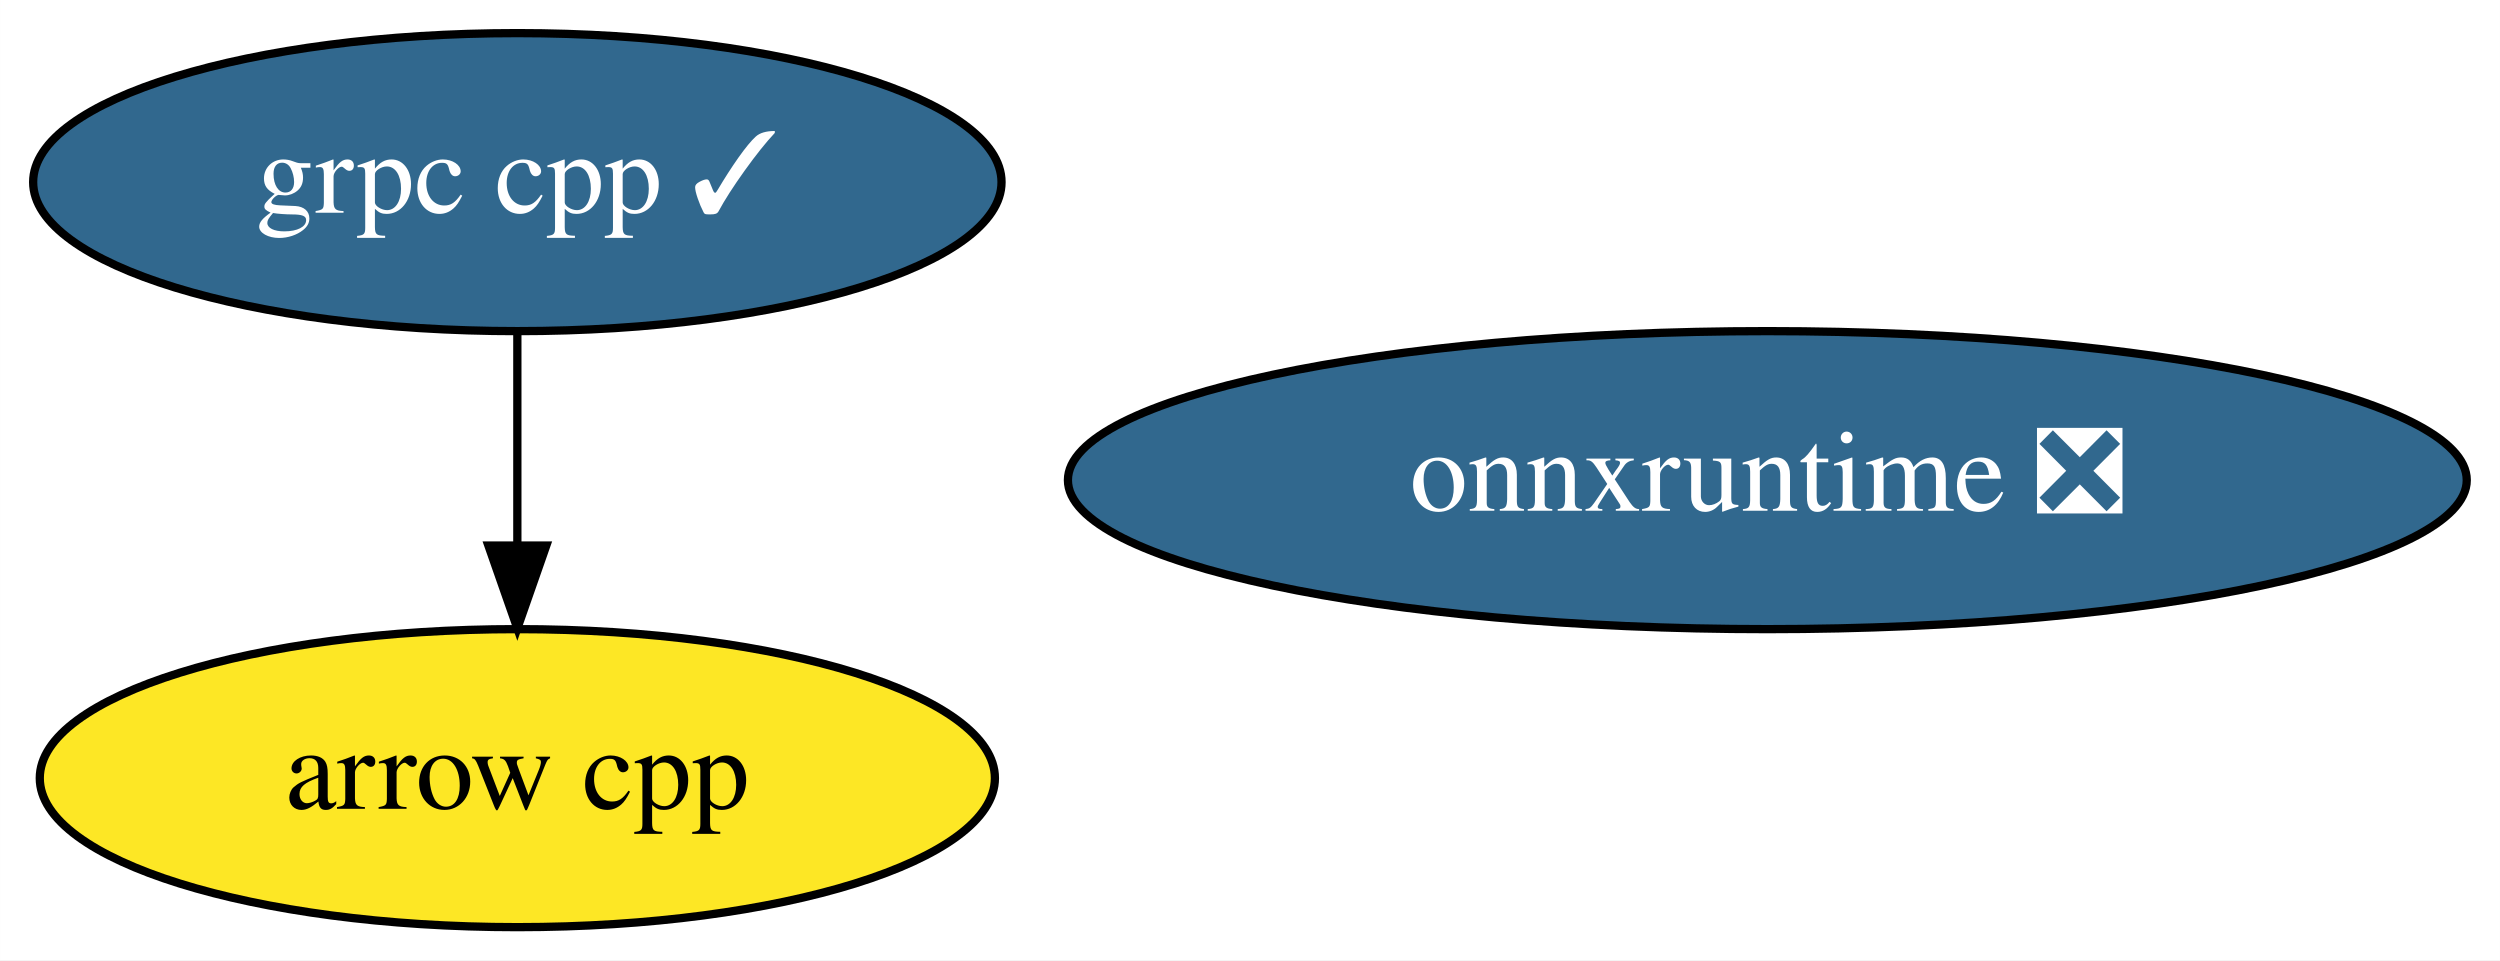
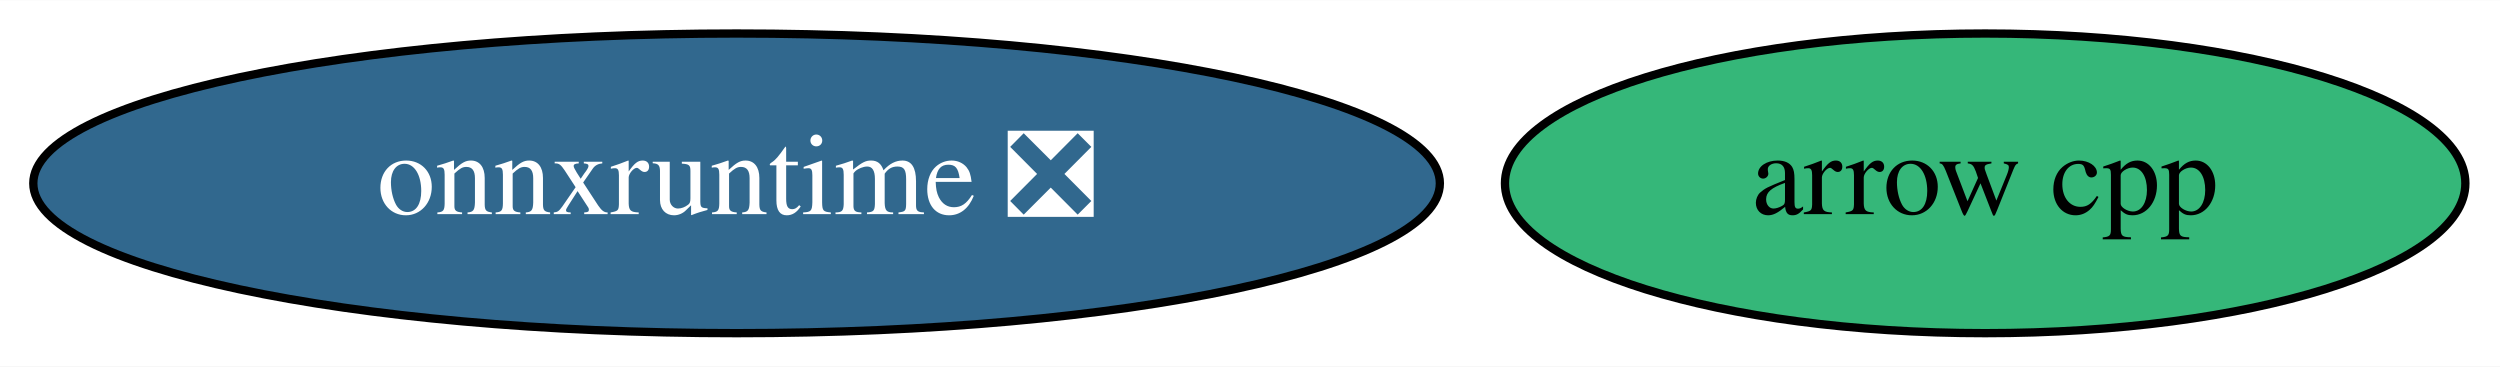
- <svg xmlns="http://www.w3.org/2000/svg" xmlns:xlink="http://www.w3.org/1999/xlink" width="302pt" height="116pt" viewBox="0.00 0.00 301.99 116.00">
-   <g id="graph0" class="graph" transform="scale(1 1) rotate(0) translate(4 112)">
-     <polygon fill="white" stroke="transparent" points="-4,4 -4,-112 297.99,-112 297.99,4 -4,4" />
+ <svg xmlns="http://www.w3.org/2000/svg" xmlns:xlink="http://www.w3.org/1999/xlink" width="300pt" height="44pt" viewBox="0.00 0.00 300.34 44.00">
+   <g id="graph0" class="graph" transform="scale(1 1) rotate(0) translate(4 40)">
+     <polygon fill="white" stroke="transparent" points="-4,4 -4,-40 296.34,-40 296.34,4 -4,4" />
    <g id="node1" class="node">
      <g id="a_node1">
        <a xlink:href="https://github.com/conda-forge/arrow-cpp-feedstock" xlink:title="arrow cpp">
-           <ellipse fill="#fde725" stroke="black" cx="58.49" cy="-18" rx="57.69" ry="18" />
-           <text text-anchor="middle" x="58.49" y="-14.3" font-family="Times,serif" font-size="14.00">arrow cpp</text>
+           <ellipse fill="#35b779" stroke="black" cx="234.49" cy="-18" rx="57.69" ry="18" />
+           <text text-anchor="middle" x="234.49" y="-14.3" font-family="Times,serif" font-size="14.00">arrow cpp</text>
        </a>
      </g>
    </g>
    <g id="node2" class="node">
      <g id="a_node2">
-         <a xlink:href="https://github.com/conda-forge/grpc-cpp-feedstock/pull/121" xlink:title="grpc cpp ✓">
-           <ellipse fill="#31688e" stroke="black" cx="58.49" cy="-90" rx="58.49" ry="18" />
-           <text text-anchor="middle" x="58.49" y="-86.3" font-family="Times,serif" font-size="14.00" fill="white">grpc cpp ✓</text>
-         </a>
-       </g>
-     </g>
-     <g id="edge1" class="edge">
-       <path fill="none" stroke="black" d="M58.49,-71.7C58.49,-63.98 58.49,-54.71 58.49,-46.11" />
-       <polygon fill="black" stroke="black" points="61.99,-46.1 58.49,-36.1 54.99,-46.1 61.99,-46.1" />
-     </g>
-     <g id="node3" class="node">
-       <g id="a_node3">
        <a xlink:href="https://github.com/conda-forge/onnxruntime-feedstock/pull/18" xlink:title="onnxruntime ❎">
-           <ellipse fill="#31688e" stroke="black" cx="209.49" cy="-54" rx="84.49" ry="18" />
-           <text text-anchor="middle" x="209.49" y="-50.3" font-family="Times,serif" font-size="14.00" fill="white">onnxruntime ❎</text>
+           <ellipse fill="#31688e" stroke="black" cx="84.49" cy="-18" rx="84.49" ry="18" />
+           <text text-anchor="middle" x="84.49" y="-14.3" font-family="Times,serif" font-size="14.00" fill="white">onnxruntime ❎</text>
        </a>
      </g>
    </g>
  </g>
</svg>
